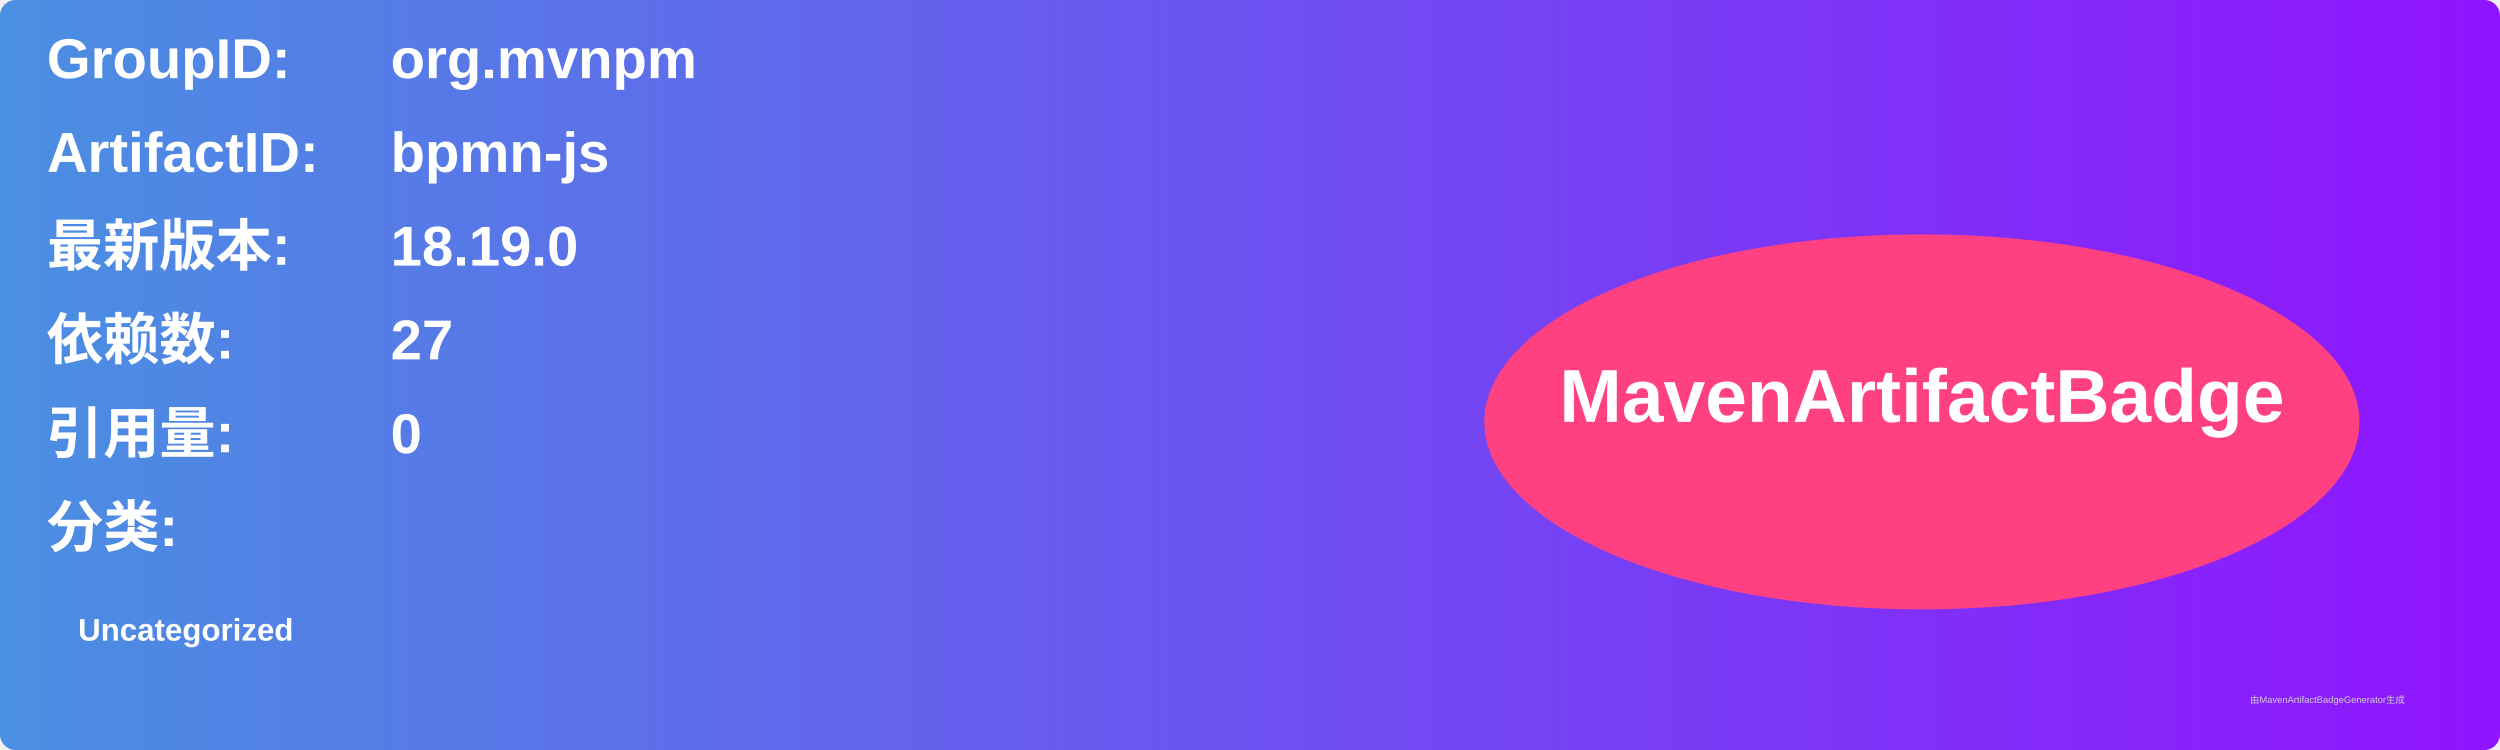
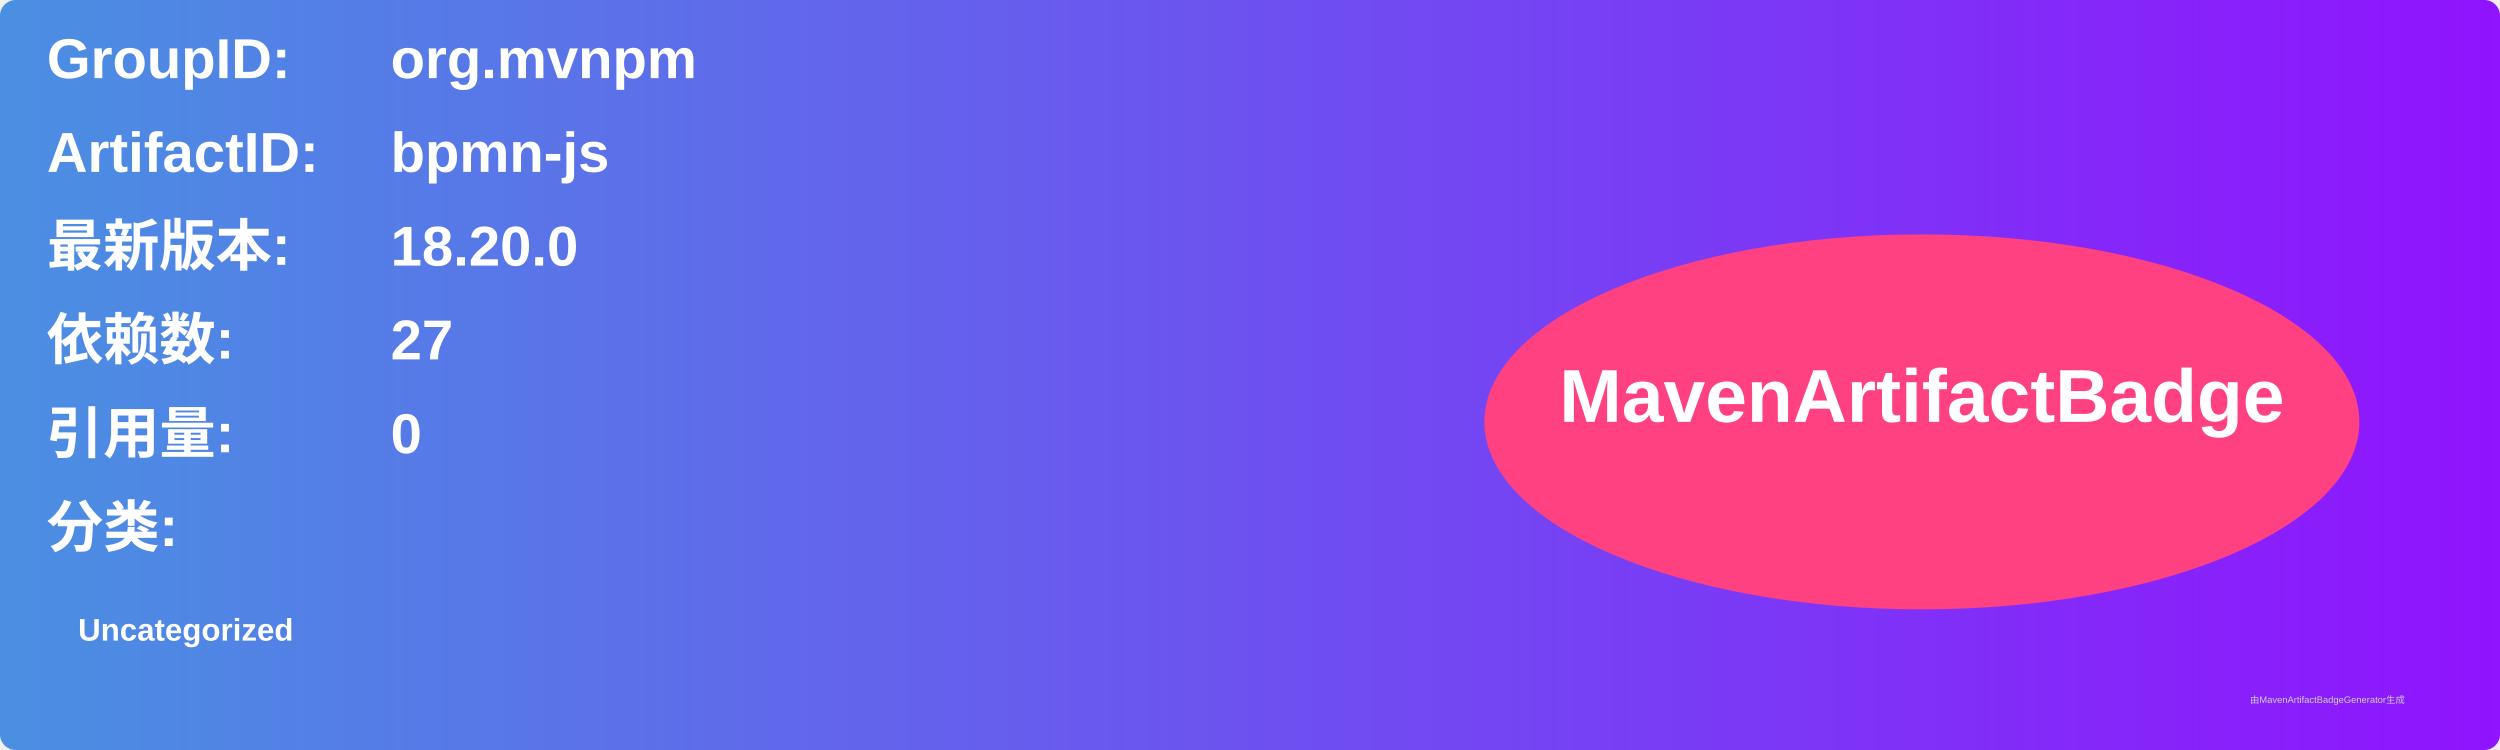
<svg xmlns="http://www.w3.org/2000/svg" width="800" height="240" viewBox="0 0 800 240">
  <linearGradient id="grad" x1="0%" y1="0%" x2="100%" y2="0%">
    <stop offset="0%" stop-color="#4a90e2" />
    <stop offset="100%" stop-color="#9013fe" />
  </linearGradient>
  <rect width="100%" height="100%" rx="5" ry="5" fill="url(#grad)" />
  <g transform="translate(15, 15)">
    <text x="0" y="10" font-family="Arial" font-size="18" fill="white" font-weight="bold" width="260">GroupID:</text>
    <text x="110" y="10" font-family="Arial" font-size="18" fill="white" font-weight="bold" width="460">org.mvnpm</text>
    <text x="0" y="40" font-family="Arial" font-size="18" fill="white" font-weight="bold" width="260">ArtifactID:</text>
    <text x="110" y="40" font-family="Arial" font-size="18" fill="white" font-weight="bold" width="460">bpmn-js</text>
    <text x="0" y="70" font-family="Arial" font-size="18" fill="white" font-weight="bold">最新版本:</text>
    <text x="110" y="70" font-family="Arial" font-size="18" fill="white" font-weight="bold">
-       <tspan font-weight="bold">18.19.0</tspan>
+       <tspan font-weight="bold">18.20.0</tspan>
    </text>
    <text x="0" y="100" font-family="Arial" font-size="18" fill="white" font-weight="bold">依赖数: </text>
    <text x="110" y="100" font-family="Arial" font-size="18" fill="white">
      <tspan font-weight="bold">27</tspan>
    </text>
    <text x="0" y="130" font-family="Arial" font-size="18" fill="white" font-weight="bold">引用量: </text>
    <text x="110" y="130" font-family="Arial" font-size="18" fill="white">
      <tspan font-weight="bold">0</tspan>
    </text>
    <text x="0" y="160" font-family="Arial" font-size="18" fill="white" font-weight="bold">分类:</text>
    <text x="10" y="190" font-family="Arial" font-size="10" fill="white">
      <tspan font-weight="bold">Uncategorized</tspan>
    </text>
    <ellipse cx="600" cy="120" rx="140" ry="60" fill="#ff4081" />
    <text x="600" y="120" text-anchor="middle" font-family="Arial" font-size="24" fill="white" font-weight="bold">MavenArtifactBadge</text>
  </g>
  <text x="720" y="225" font-family="Arial" font-size="3" fill="#d0d0d0">由MavenArtifactBadgeGenerator生成</text>
</svg>
